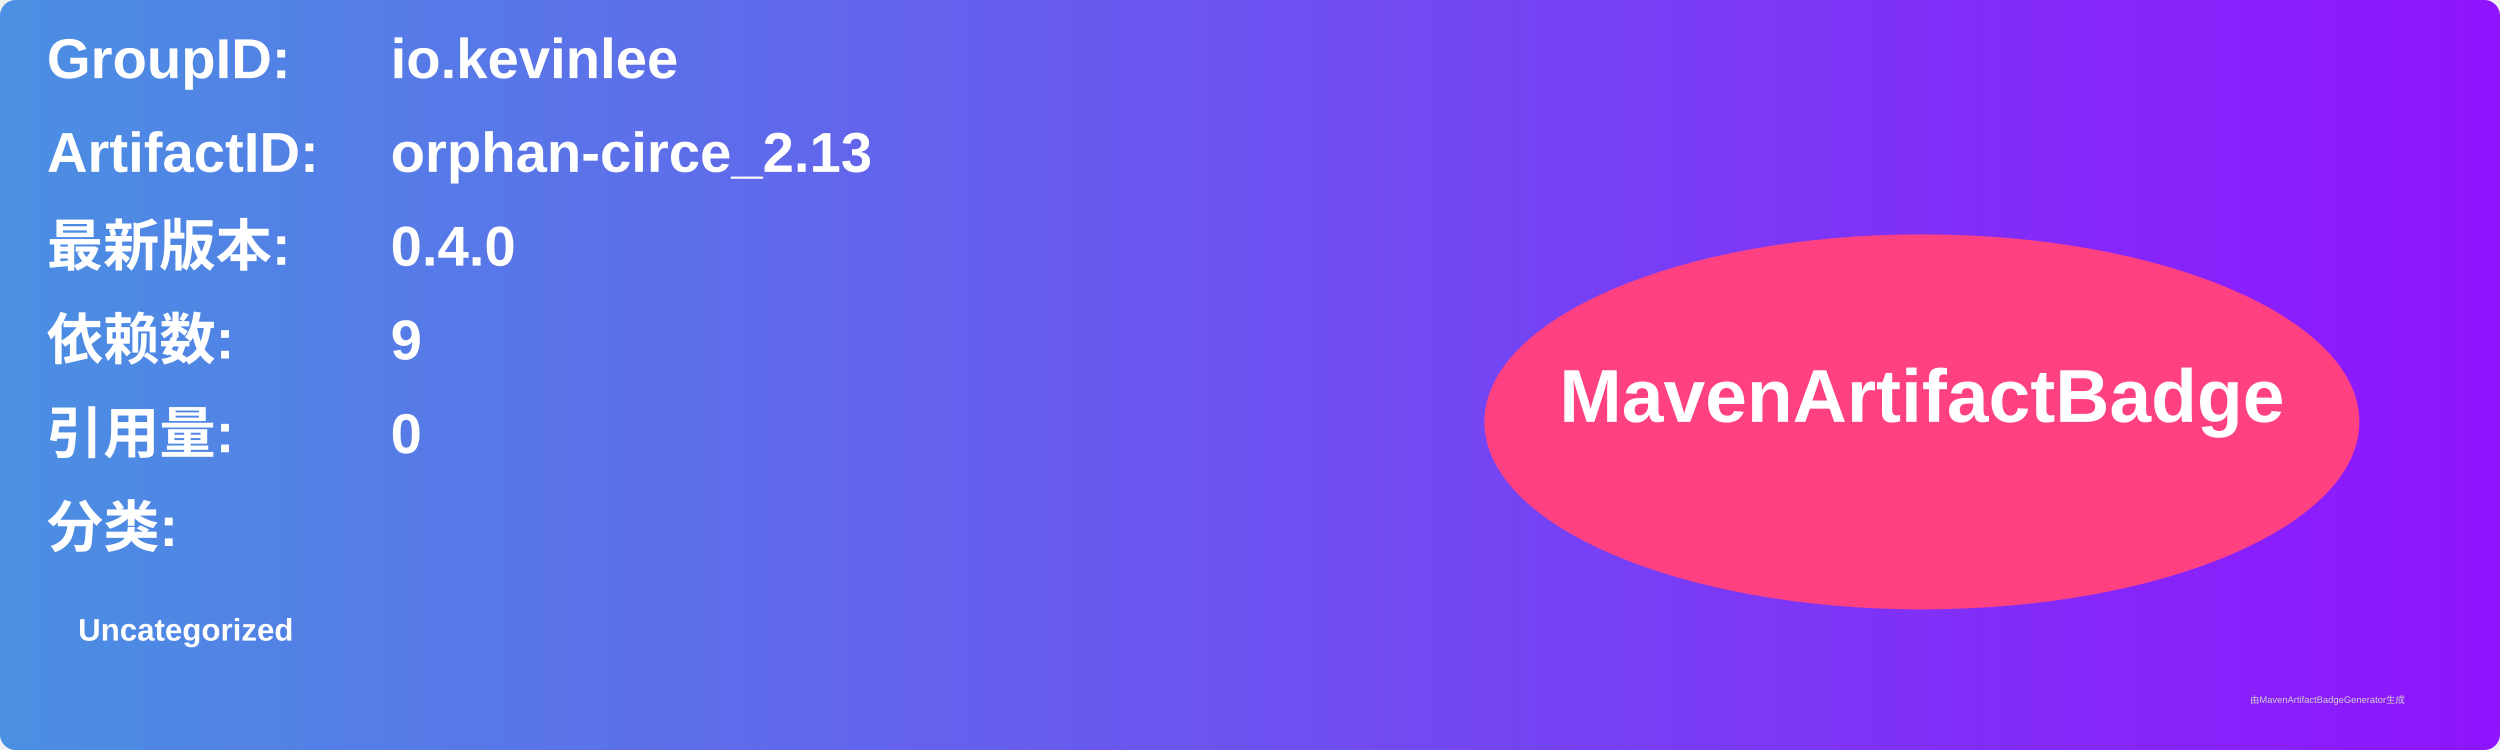
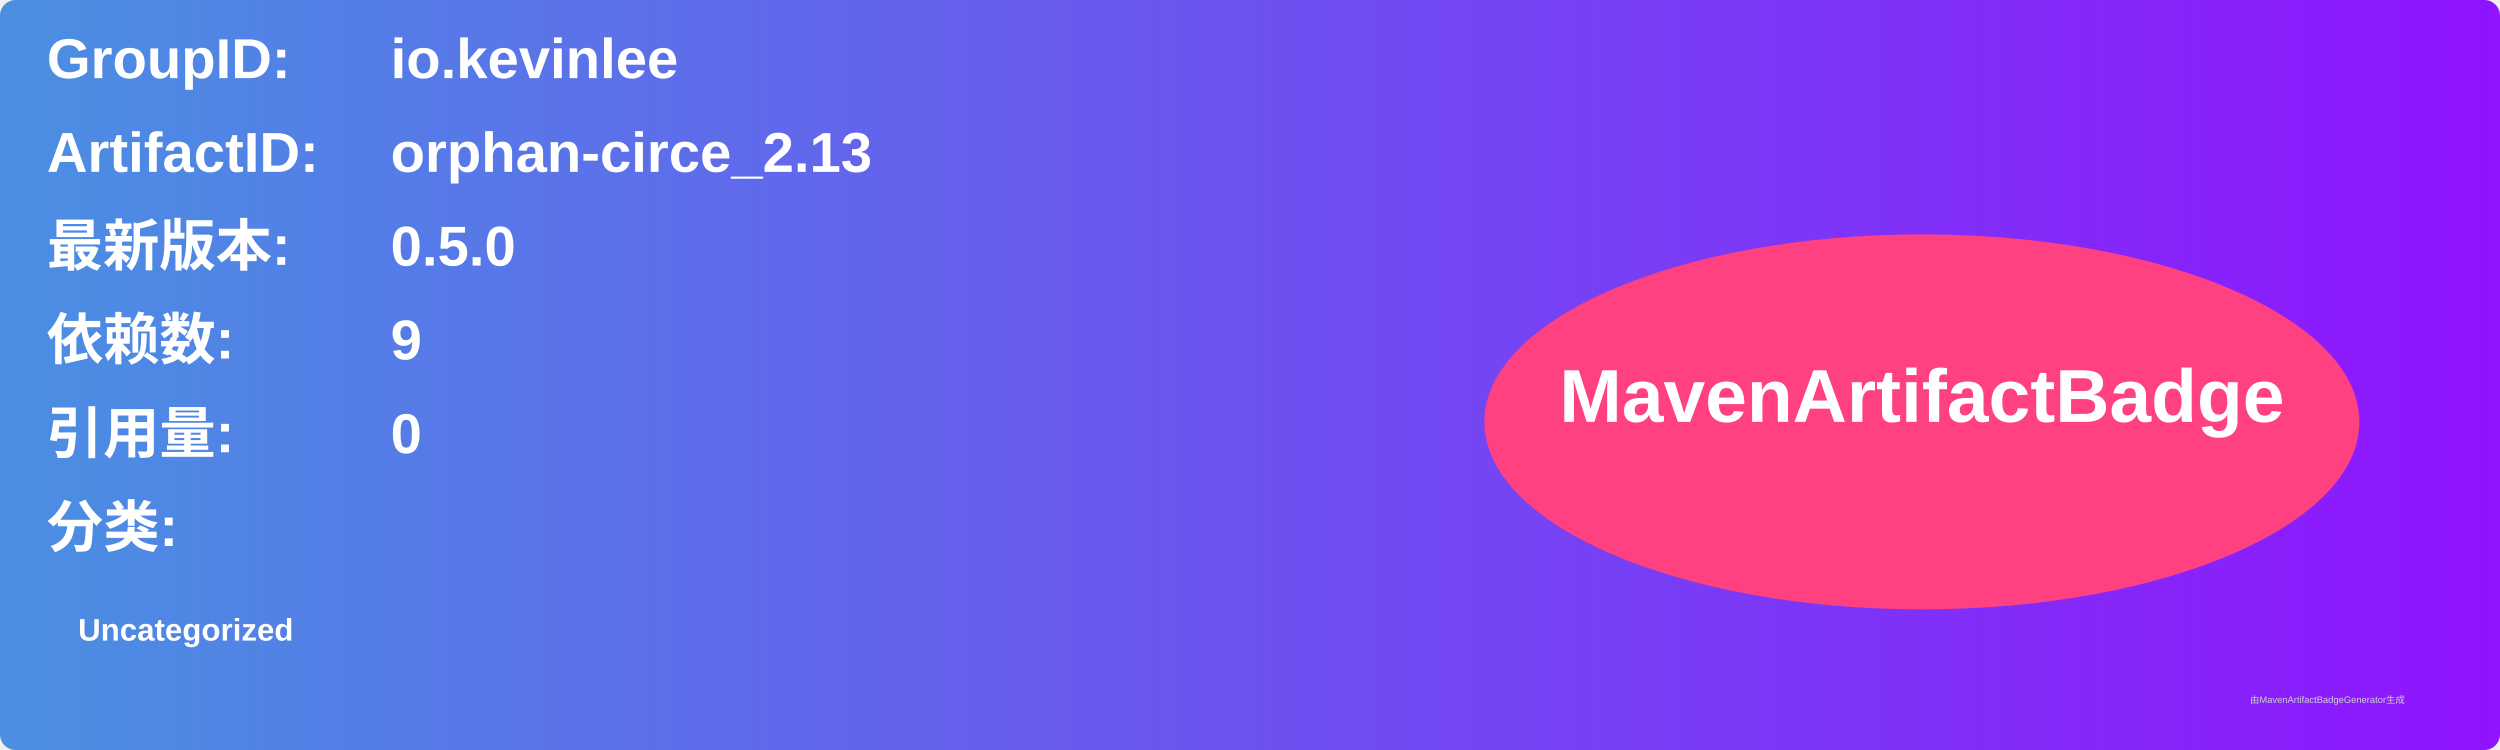
<svg xmlns="http://www.w3.org/2000/svg" width="800" height="240" viewBox="0 0 800 240">
  <linearGradient id="grad" x1="0%" y1="0%" x2="100%" y2="0%">
    <stop offset="0%" stop-color="#4a90e2" />
    <stop offset="100%" stop-color="#9013fe" />
  </linearGradient>
  <rect width="100%" height="100%" rx="5" ry="5" fill="url(#grad)" />
  <g transform="translate(15, 15)">
    <text x="0" y="10" font-family="Arial" font-size="18" fill="white" font-weight="bold" width="260">GroupID:</text>
    <text x="110" y="10" font-family="Arial" font-size="18" fill="white" font-weight="bold" width="460">io.kevinlee</text>
    <text x="0" y="40" font-family="Arial" font-size="18" fill="white" font-weight="bold" width="260">ArtifactID:</text>
    <text x="110" y="40" font-family="Arial" font-size="18" fill="white" font-weight="bold" width="460">orphan-circe_2.13</text>
    <text x="0" y="70" font-family="Arial" font-size="18" fill="white" font-weight="bold">最新版本:</text>
    <text x="110" y="70" font-family="Arial" font-size="18" fill="white" font-weight="bold">
-       <tspan font-weight="bold">0.4.0</tspan>
+       <tspan font-weight="bold">0.5.0</tspan>
    </text>
    <text x="0" y="100" font-family="Arial" font-size="18" fill="white" font-weight="bold">依赖数: </text>
    <text x="110" y="100" font-family="Arial" font-size="18" fill="white">
      <tspan font-weight="bold">9</tspan>
    </text>
    <text x="0" y="130" font-family="Arial" font-size="18" fill="white" font-weight="bold">引用量: </text>
    <text x="110" y="130" font-family="Arial" font-size="18" fill="white">
      <tspan font-weight="bold">0</tspan>
    </text>
    <text x="0" y="160" font-family="Arial" font-size="18" fill="white" font-weight="bold">分类:</text>
    <text x="10" y="190" font-family="Arial" font-size="10" fill="white">
      <tspan font-weight="bold">Uncategorized</tspan>
    </text>
    <ellipse cx="600" cy="120" rx="140" ry="60" fill="#ff4081" />
    <text x="600" y="120" text-anchor="middle" font-family="Arial" font-size="24" fill="white" font-weight="bold">MavenArtifactBadge</text>
  </g>
  <text x="720" y="225" font-family="Arial" font-size="3" fill="#d0d0d0">由MavenArtifactBadgeGenerator生成</text>
</svg>
